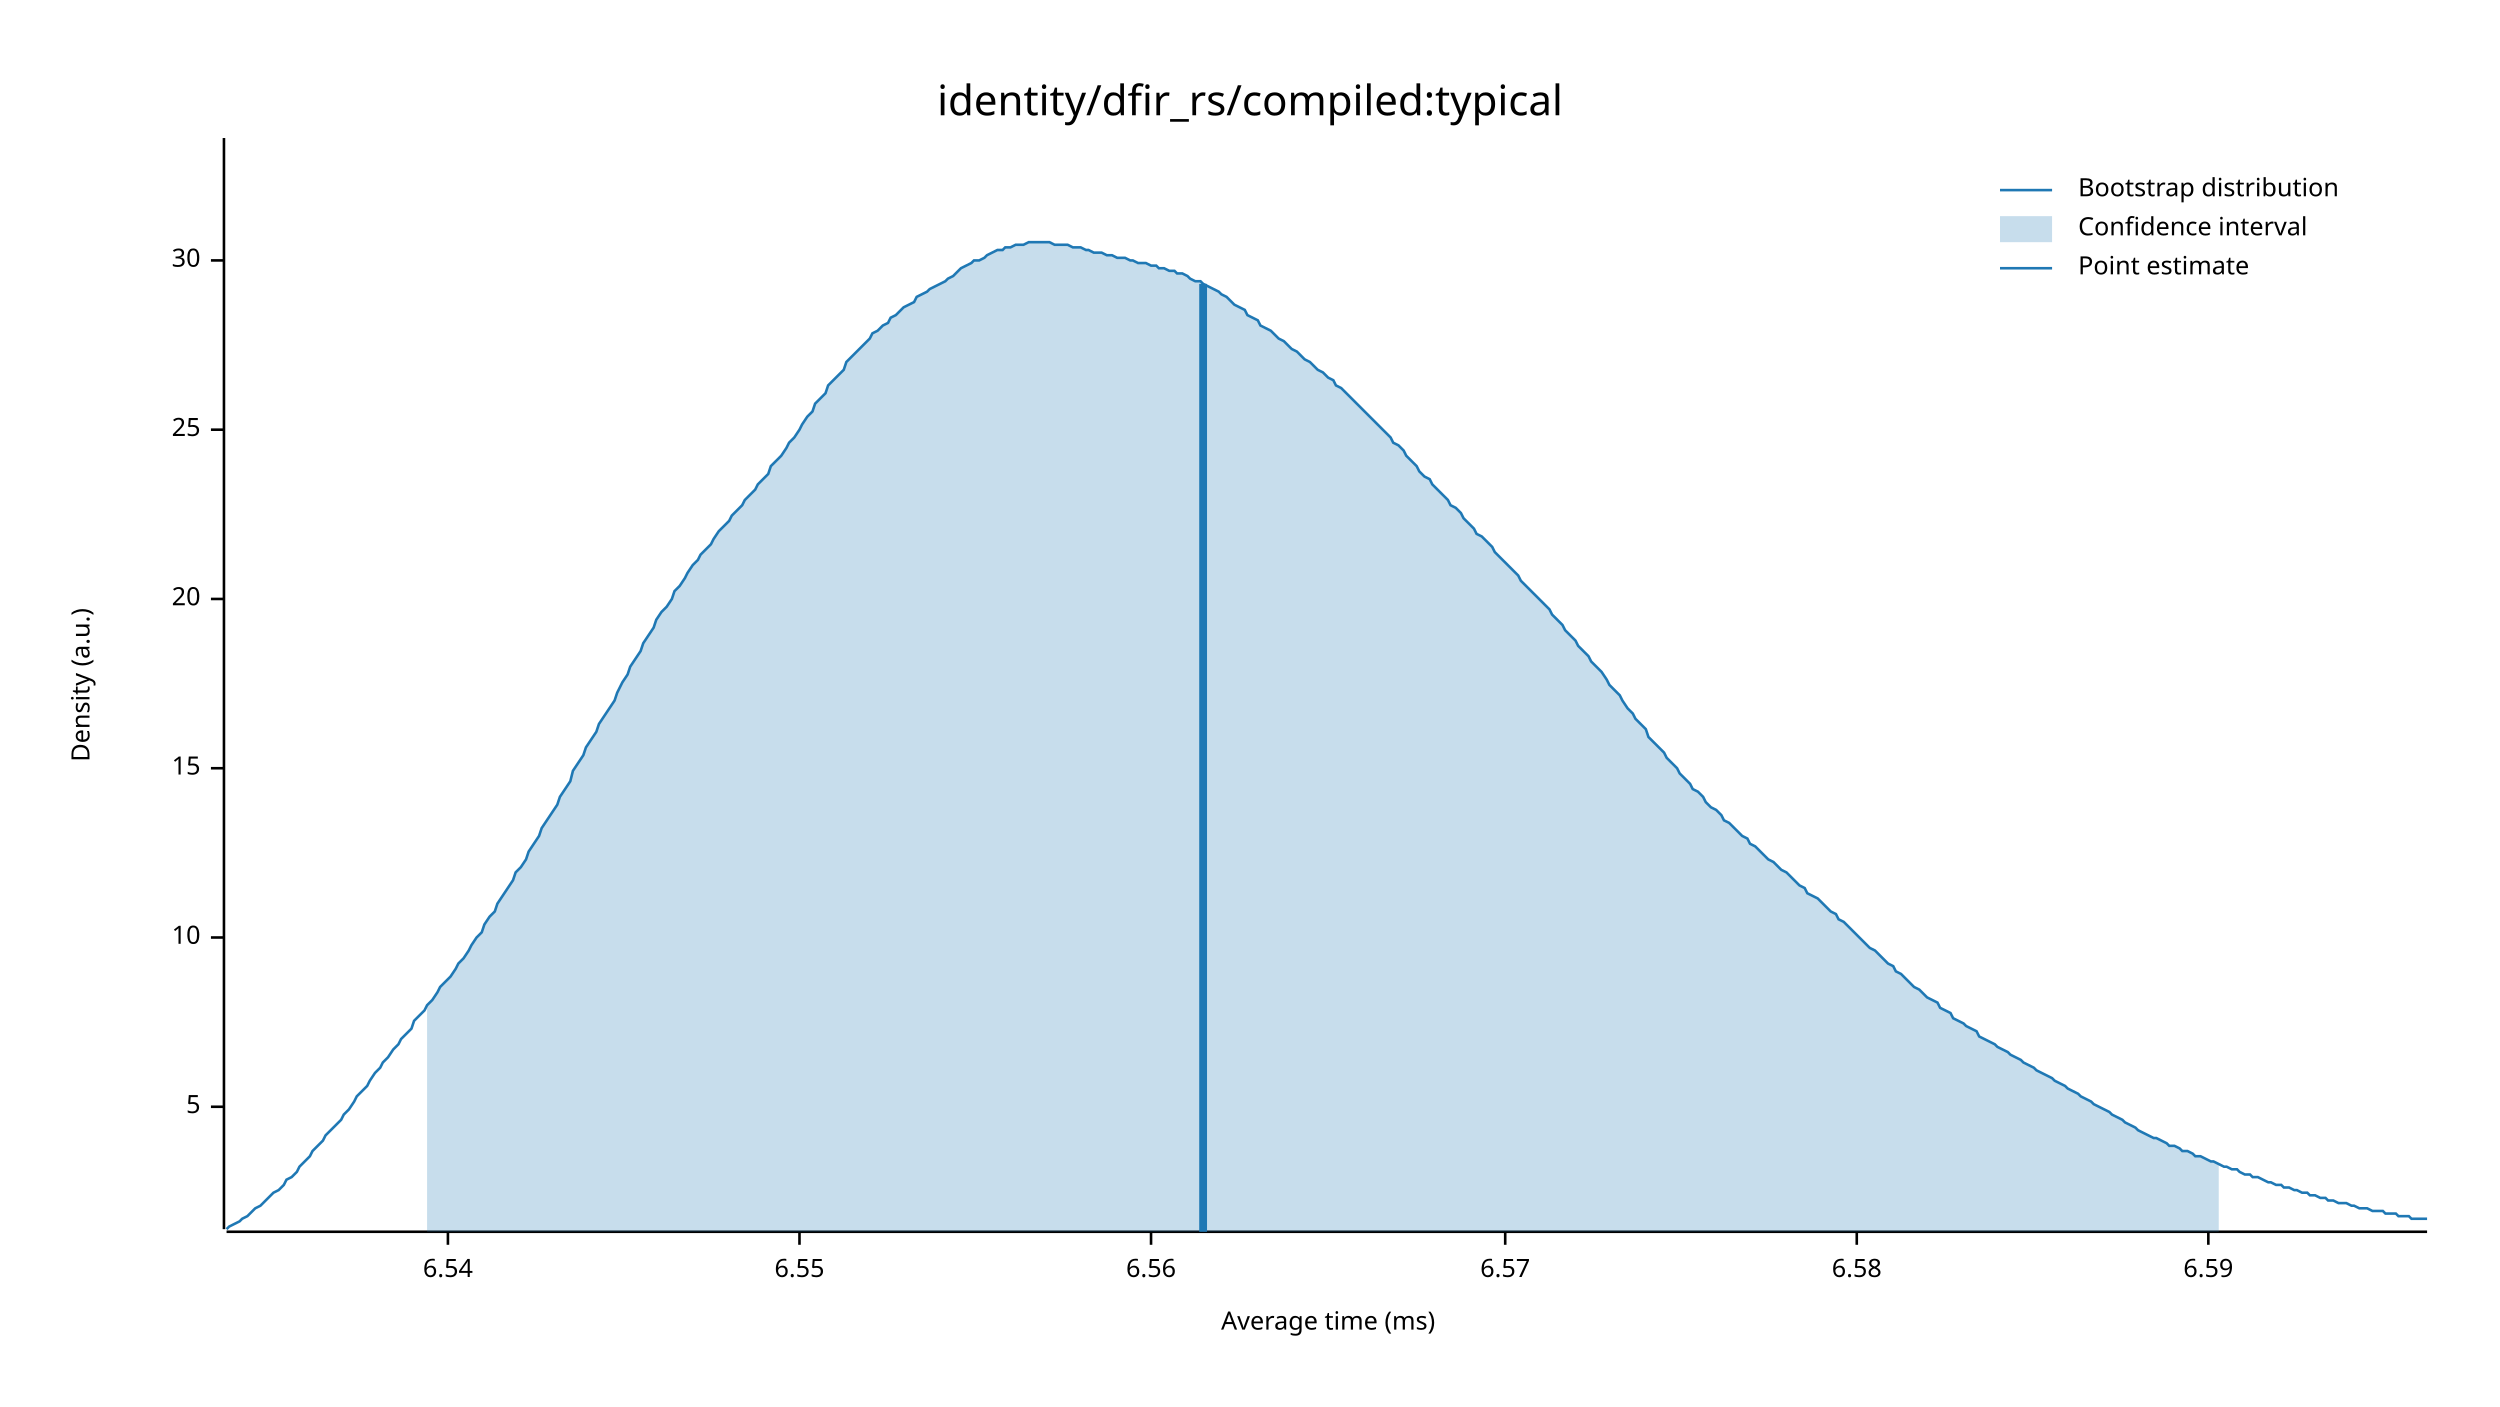
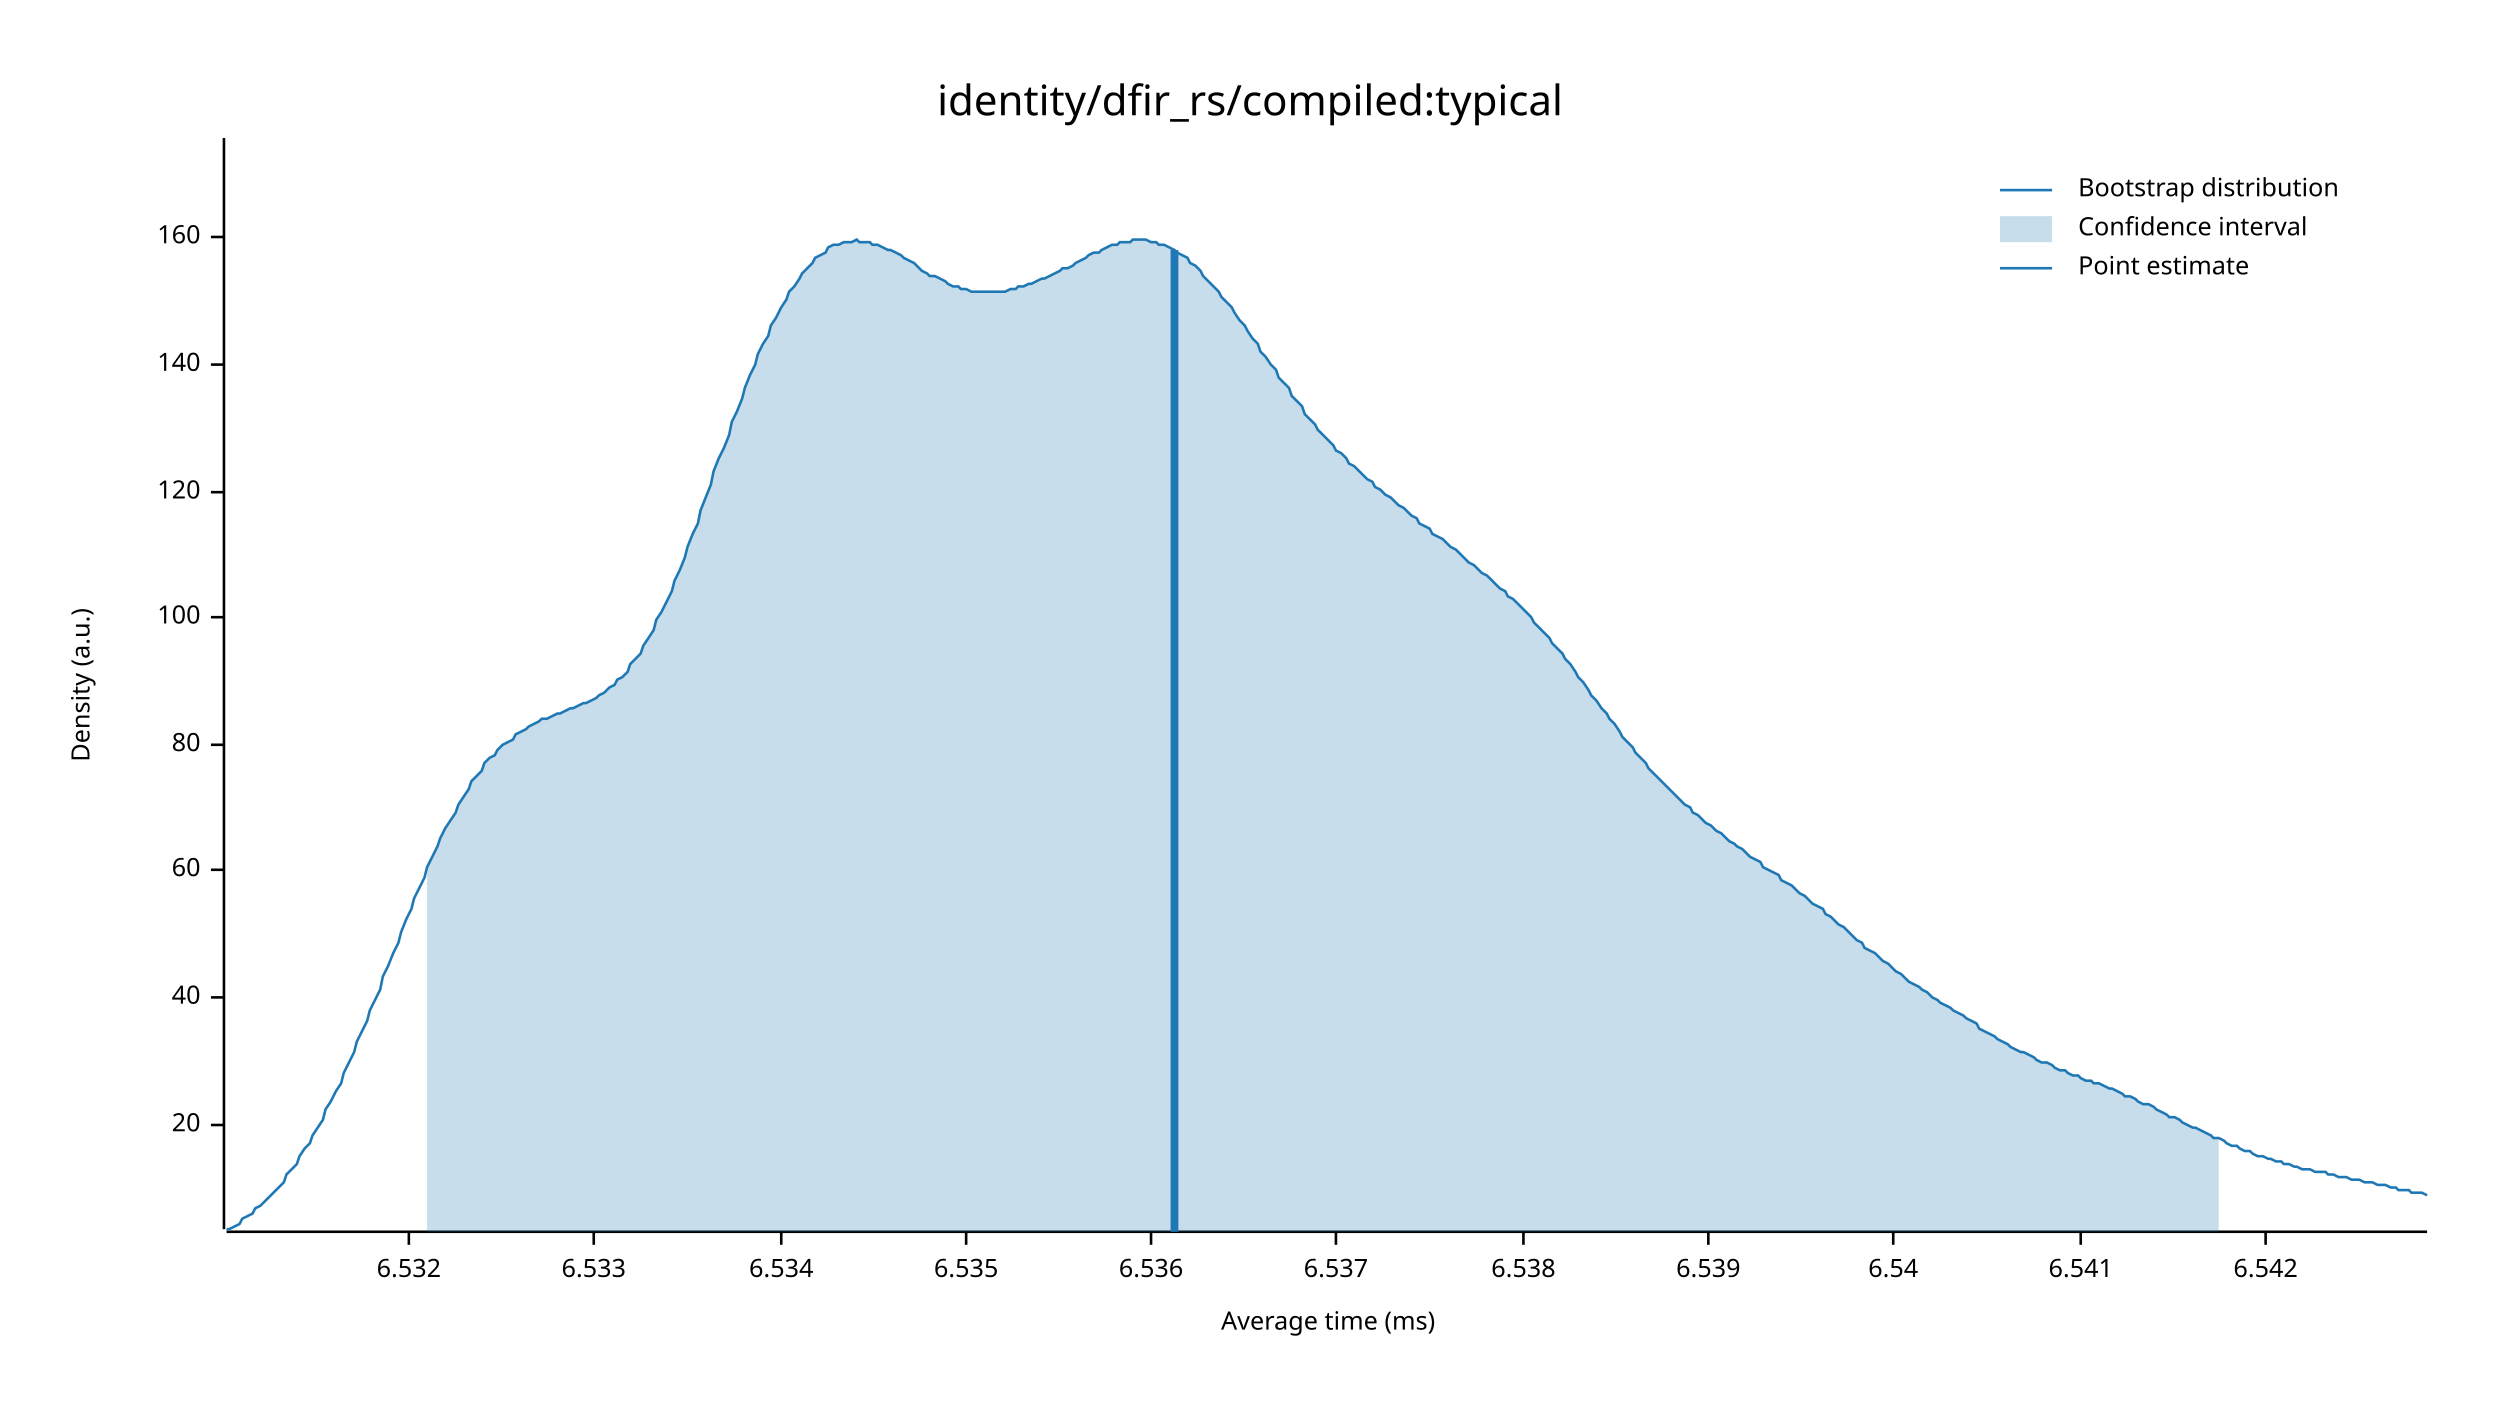
<svg xmlns="http://www.w3.org/2000/svg" width="960" height="540" viewBox="0 0 960 540">
  <text x="480" y="32" dy="0.76em" text-anchor="middle" font-family="sans-serif" font-size="16.129" opacity="1" fill="#000000">
identity/dfir_rs/compiled:typical
</text>
  <text x="27" y="263" dy="0.76em" text-anchor="middle" font-family="sans-serif" font-size="9.677" opacity="1" fill="#000000" transform="rotate(270, 27, 263)">
Density (a.u.)
</text>
  <text x="510" y="513" dy="-0.5ex" text-anchor="middle" font-family="sans-serif" font-size="9.677" opacity="1" fill="#000000">
Average time (ms)
</text>
  <polyline fill="none" opacity="1" stroke="#000000" stroke-width="1" points="86,53 86,472 " />
-   <text x="77" y="425" dy="0.5ex" text-anchor="end" font-family="sans-serif" font-size="9.677" opacity="1" fill="#000000">
- 5
- </text>
-   <polyline fill="none" opacity="1" stroke="#000000" stroke-width="1" points="81,425 86,425 " />
-   <text x="77" y="360" dy="0.5ex" text-anchor="end" font-family="sans-serif" font-size="9.677" opacity="1" fill="#000000">
- 10
- </text>
-   <polyline fill="none" opacity="1" stroke="#000000" stroke-width="1" points="81,360 86,360 " />
-   <text x="77" y="295" dy="0.5ex" text-anchor="end" font-family="sans-serif" font-size="9.677" opacity="1" fill="#000000">
- 15
- </text>
-   <polyline fill="none" opacity="1" stroke="#000000" stroke-width="1" points="81,295 86,295 " />
-   <text x="77" y="230" dy="0.5ex" text-anchor="end" font-family="sans-serif" font-size="9.677" opacity="1" fill="#000000">
+   <text x="77" y="432" dy="0.5ex" text-anchor="end" font-family="sans-serif" font-size="9.677" opacity="1" fill="#000000">
20
</text>
-   <polyline fill="none" opacity="1" stroke="#000000" stroke-width="1" points="81,230 86,230 " />
-   <text x="77" y="165" dy="0.5ex" text-anchor="end" font-family="sans-serif" font-size="9.677" opacity="1" fill="#000000">
- 25
+   <polyline fill="none" opacity="1" stroke="#000000" stroke-width="1" points="81,432 86,432 " />
+   <text x="77" y="383" dy="0.5ex" text-anchor="end" font-family="sans-serif" font-size="9.677" opacity="1" fill="#000000">
+ 40
</text>
-   <polyline fill="none" opacity="1" stroke="#000000" stroke-width="1" points="81,165 86,165 " />
-   <text x="77" y="100" dy="0.5ex" text-anchor="end" font-family="sans-serif" font-size="9.677" opacity="1" fill="#000000">
- 30
+   <polyline fill="none" opacity="1" stroke="#000000" stroke-width="1" points="81,383 86,383 " />
+   <text x="77" y="334" dy="0.5ex" text-anchor="end" font-family="sans-serif" font-size="9.677" opacity="1" fill="#000000">
+ 60
</text>
-   <polyline fill="none" opacity="1" stroke="#000000" stroke-width="1" points="81,100 86,100 " />
+   <polyline fill="none" opacity="1" stroke="#000000" stroke-width="1" points="81,334 86,334 " />
+   <text x="77" y="286" dy="0.5ex" text-anchor="end" font-family="sans-serif" font-size="9.677" opacity="1" fill="#000000">
+ 80
+ </text>
+   <polyline fill="none" opacity="1" stroke="#000000" stroke-width="1" points="81,286 86,286 " />
+   <text x="77" y="237" dy="0.5ex" text-anchor="end" font-family="sans-serif" font-size="9.677" opacity="1" fill="#000000">
+ 100
+ </text>
+   <polyline fill="none" opacity="1" stroke="#000000" stroke-width="1" points="81,237 86,237 " />
+   <text x="77" y="189" dy="0.5ex" text-anchor="end" font-family="sans-serif" font-size="9.677" opacity="1" fill="#000000">
+ 120
+ </text>
+   <polyline fill="none" opacity="1" stroke="#000000" stroke-width="1" points="81,189 86,189 " />
+   <text x="77" y="140" dy="0.5ex" text-anchor="end" font-family="sans-serif" font-size="9.677" opacity="1" fill="#000000">
+ 140
+ </text>
+   <polyline fill="none" opacity="1" stroke="#000000" stroke-width="1" points="81,140 86,140 " />
+   <text x="77" y="91" dy="0.5ex" text-anchor="end" font-family="sans-serif" font-size="9.677" opacity="1" fill="#000000">
+ 160
+ </text>
+   <polyline fill="none" opacity="1" stroke="#000000" stroke-width="1" points="81,91 86,91 " />
  <polyline fill="none" opacity="1" stroke="#000000" stroke-width="1" points="87,473 932,473 " />
-   <text x="172" y="483" dy="0.76em" text-anchor="middle" font-family="sans-serif" font-size="9.677" opacity="1" fill="#000000">
+   <text x="157" y="483" dy="0.76em" text-anchor="middle" font-family="sans-serif" font-size="9.677" opacity="1" fill="#000000">
+ 6.532
+ </text>
+   <polyline fill="none" opacity="1" stroke="#000000" stroke-width="1" points="157,473 157,478 " />
+   <text x="228" y="483" dy="0.76em" text-anchor="middle" font-family="sans-serif" font-size="9.677" opacity="1" fill="#000000">
+ 6.533
+ </text>
+   <polyline fill="none" opacity="1" stroke="#000000" stroke-width="1" points="228,473 228,478 " />
+   <text x="300" y="483" dy="0.76em" text-anchor="middle" font-family="sans-serif" font-size="9.677" opacity="1" fill="#000000">
+ 6.534
+ </text>
+   <polyline fill="none" opacity="1" stroke="#000000" stroke-width="1" points="300,473 300,478 " />
+   <text x="371" y="483" dy="0.76em" text-anchor="middle" font-family="sans-serif" font-size="9.677" opacity="1" fill="#000000">
+ 6.535
+ </text>
+   <polyline fill="none" opacity="1" stroke="#000000" stroke-width="1" points="371,473 371,478 " />
+   <text x="442" y="483" dy="0.76em" text-anchor="middle" font-family="sans-serif" font-size="9.677" opacity="1" fill="#000000">
+ 6.536
+ </text>
+   <polyline fill="none" opacity="1" stroke="#000000" stroke-width="1" points="442,473 442,478 " />
+   <text x="513" y="483" dy="0.76em" text-anchor="middle" font-family="sans-serif" font-size="9.677" opacity="1" fill="#000000">
+ 6.537
+ </text>
+   <polyline fill="none" opacity="1" stroke="#000000" stroke-width="1" points="513,473 513,478 " />
+   <text x="585" y="483" dy="0.76em" text-anchor="middle" font-family="sans-serif" font-size="9.677" opacity="1" fill="#000000">
+ 6.538
+ </text>
+   <polyline fill="none" opacity="1" stroke="#000000" stroke-width="1" points="585,473 585,478 " />
+   <text x="656" y="483" dy="0.76em" text-anchor="middle" font-family="sans-serif" font-size="9.677" opacity="1" fill="#000000">
+ 6.539
+ </text>
+   <polyline fill="none" opacity="1" stroke="#000000" stroke-width="1" points="656,473 656,478 " />
+   <text x="727" y="483" dy="0.76em" text-anchor="middle" font-family="sans-serif" font-size="9.677" opacity="1" fill="#000000">
6.54
</text>
-   <polyline fill="none" opacity="1" stroke="#000000" stroke-width="1" points="172,473 172,478 " />
-   <text x="307" y="483" dy="0.76em" text-anchor="middle" font-family="sans-serif" font-size="9.677" opacity="1" fill="#000000">
- 6.55
+   <polyline fill="none" opacity="1" stroke="#000000" stroke-width="1" points="727,473 727,478 " />
+   <text x="799" y="483" dy="0.76em" text-anchor="middle" font-family="sans-serif" font-size="9.677" opacity="1" fill="#000000">
+ 6.541
</text>
-   <polyline fill="none" opacity="1" stroke="#000000" stroke-width="1" points="307,473 307,478 " />
-   <text x="442" y="483" dy="0.76em" text-anchor="middle" font-family="sans-serif" font-size="9.677" opacity="1" fill="#000000">
- 6.56
+   <polyline fill="none" opacity="1" stroke="#000000" stroke-width="1" points="799,473 799,478 " />
+   <text x="870" y="483" dy="0.76em" text-anchor="middle" font-family="sans-serif" font-size="9.677" opacity="1" fill="#000000">
+ 6.542
</text>
-   <polyline fill="none" opacity="1" stroke="#000000" stroke-width="1" points="442,473 442,478 " />
-   <text x="578" y="483" dy="0.76em" text-anchor="middle" font-family="sans-serif" font-size="9.677" opacity="1" fill="#000000">
- 6.57
- </text>
-   <polyline fill="none" opacity="1" stroke="#000000" stroke-width="1" points="578,473 578,478 " />
-   <text x="713" y="483" dy="0.76em" text-anchor="middle" font-family="sans-serif" font-size="9.677" opacity="1" fill="#000000">
- 6.58
- </text>
-   <polyline fill="none" opacity="1" stroke="#000000" stroke-width="1" points="713,473 713,478 " />
-   <text x="848" y="483" dy="0.76em" text-anchor="middle" font-family="sans-serif" font-size="9.677" opacity="1" fill="#000000">
- 6.59
- </text>
-   <polyline fill="none" opacity="1" stroke="#000000" stroke-width="1" points="848,473 848,478 " />
-   <polyline fill="none" opacity="1" stroke="#1F78B4" stroke-width="1" points="87,472 88,471 90,470 92,469 93,468 95,467 97,465 98,464 100,463 102,461 103,460 105,458 107,457 109,455 110,453 112,452 114,450 115,448 117,446 119,444 120,442 122,440 124,438 125,436 127,434 129,432 131,430 132,428 134,426 136,423 137,421 139,419 141,417 142,415 144,412 146,410 147,408 149,406 151,403 153,401 154,399 156,397 158,395 159,392 161,390 163,388 164,386 166,384 168,381 169,379 171,377 173,375 175,372 176,370 178,368 180,365 181,363 183,360 185,358 186,355 188,352 190,350 191,347 193,344 195,341 197,338 198,335 200,333 202,330 203,327 205,324 207,321 208,318 210,315 212,312 214,309 215,306 217,303 219,300 220,296 222,293 224,290 225,287 227,284 229,281 230,278 232,275 234,272 236,269 237,266 239,262 241,259 242,256 244,253 246,250 247,247 249,244 251,241 252,238 254,235 256,233 258,230 259,227 261,225 263,222 264,220 266,217 268,215 269,213 271,211 273,209 274,207 276,204 278,202 280,200 281,198 283,196 285,194 286,192 288,190 290,188 291,186 293,184 295,182 296,179 298,177 300,175 302,172 303,170 305,168 307,165 308,163 310,160 312,158 313,155 315,153 317,151 318,148 320,146 322,144 324,142 325,139 327,137 329,135 330,134 332,132 334,130 335,128 337,127 339,125 341,124 342,122 344,121 346,119 347,118 349,117 351,116 352,114 354,113 356,112 357,111 359,110 361,109 363,108 364,107 366,106 368,104 369,103 371,102 373,101 374,100 376,100 378,99 379,98 381,97 383,96 385,96 386,95 388,95 390,94 391,94 393,94 395,93 396,93 398,93 400,93 401,93 403,93 405,94 407,94 408,94 410,94 412,95 413,95 415,95 417,96 418,96 420,97 422,97 423,97 425,98 427,98 429,99 430,99 432,99 434,100 435,100 437,101 439,101 440,101 442,102 444,102 445,103 447,103 449,104 451,104 452,105 454,105 456,106 457,107 459,108 461,108 462,109 464,110 466,111 468,112 469,113 471,114 473,116 474,117 476,118 478,119 479,121 481,122 483,123 484,125 486,126 488,127 490,129 491,130 493,131 495,133 496,134 498,135 500,137 501,138 503,139 505,141 506,142 508,143 510,145 512,146 513,148 515,149 517,151 518,152 520,154 522,156 523,157 525,159 527,161 528,162 530,164 532,166 534,168 535,170 537,171 539,173 540,175 542,177 544,179 545,181 547,183 549,184 550,186 552,188 554,190 556,192 557,194 559,195 561,197 562,199 564,201 566,203 567,205 569,206 571,208 573,210 574,212 576,214 578,216 579,217 581,219 583,221 584,223 586,225 588,227 589,228 591,230 593,232 595,234 596,236 598,238 600,240 601,242 603,244 605,246 606,248 608,250 610,252 611,254 613,256 615,258 617,261 618,263 620,265 622,267 623,269 625,272 627,274 628,276 630,278 632,280 633,283 635,285 637,287 639,289 640,291 642,293 644,295 645,297 647,299 649,301 650,303 652,304 654,306 655,308 657,310 659,311 661,313 662,315 664,316 666,318 667,319 669,321 671,322 672,324 674,325 676,327 677,328 679,330 681,331 683,333 684,334 686,335 688,337 689,338 691,340 693,341 694,343 696,344 698,345 700,347 701,348 703,350 705,351 706,353 708,354 710,356 711,357 713,359 715,361 716,362 718,364 720,365 722,367 723,368 725,370 727,371 728,373 730,374 732,376 733,377 735,379 737,380 738,381 740,383 742,384 744,385 745,387 747,388 749,389 750,391 752,392 754,393 755,394 757,395 759,396 760,398 762,399 764,400 766,401 767,402 769,403 771,404 772,405 774,406 776,407 777,408 779,409 781,410 782,411 784,412 786,413 788,414 789,415 791,416 793,417 794,418 796,419 798,420 799,421 801,422 803,423 804,424 806,425 808,426 810,427 811,428 813,429 815,430 816,431 818,432 820,433 821,434 823,435 825,436 827,437 828,437 830,438 832,439 833,440 835,440 837,441 838,442 840,442 842,443 843,444 845,444 847,445 849,446 850,446 852,447 854,448 855,448 857,449 859,449 860,450 862,451 864,451 865,452 867,452 869,453 871,454 872,454 874,455 876,455 877,456 879,456 881,457 882,457 884,458 886,458 887,459 889,459 891,460 893,460 894,461 896,461 898,462 899,462 901,462 903,463 904,463 906,464 908,464 909,464 911,465 913,465 915,465 916,466 918,466 920,466 921,467 923,467 925,467 926,468 928,468 930,468 932,468 " />
-   <polygon opacity="0.25" fill="#1F78B4" points="164,386 166,384 168,381 169,379 171,377 173,375 175,372 176,370 178,368 180,365 181,363 183,360 185,358 186,355 188,352 190,350 191,347 193,344 195,341 197,338 198,335 200,333 202,330 203,327 205,324 207,321 208,318 210,315 212,312 214,309 215,306 217,303 219,300 220,296 222,293 224,290 225,287 227,284 229,281 230,278 232,275 234,272 236,269 237,266 239,262 241,259 242,256 244,253 246,250 247,247 249,244 251,241 252,238 254,235 256,233 258,230 259,227 261,225 263,222 264,220 266,217 268,215 269,213 271,211 273,209 274,207 276,204 278,202 280,200 281,198 283,196 285,194 286,192 288,190 290,188 291,186 293,184 295,182 296,179 298,177 300,175 302,172 303,170 305,168 307,165 308,163 310,160 312,158 313,155 315,153 317,151 318,148 320,146 322,144 324,142 325,139 327,137 329,135 330,134 332,132 334,130 335,128 337,127 339,125 341,124 342,122 344,121 346,119 347,118 349,117 351,116 352,114 354,113 356,112 357,111 359,110 361,109 363,108 364,107 366,106 368,104 369,103 371,102 373,101 374,100 376,100 378,99 379,98 381,97 383,96 385,96 386,95 388,95 390,94 391,94 393,94 395,93 396,93 398,93 400,93 401,93 403,93 405,94 407,94 408,94 410,94 412,95 413,95 415,95 417,96 418,96 420,97 422,97 423,97 425,98 427,98 429,99 430,99 432,99 434,100 435,100 437,101 439,101 440,101 442,102 444,102 445,103 447,103 449,104 451,104 452,105 454,105 456,106 457,107 459,108 461,108 462,109 464,110 466,111 468,112 469,113 471,114 473,116 474,117 476,118 478,119 479,121 481,122 483,123 484,125 486,126 488,127 490,129 491,130 493,131 495,133 496,134 498,135 500,137 501,138 503,139 505,141 506,142 508,143 510,145 512,146 513,148 515,149 517,151 518,152 520,154 522,156 523,157 525,159 527,161 528,162 530,164 532,166 534,168 535,170 537,171 539,173 540,175 542,177 544,179 545,181 547,183 549,184 550,186 552,188 554,190 556,192 557,194 559,195 561,197 562,199 564,201 566,203 567,205 569,206 571,208 573,210 574,212 576,214 578,216 579,217 581,219 583,221 584,223 586,225 588,227 589,228 591,230 593,232 595,234 596,236 598,238 600,240 601,242 603,244 605,246 606,248 608,250 610,252 611,254 613,256 615,258 617,261 618,263 620,265 622,267 623,269 625,272 627,274 628,276 630,278 632,280 633,283 635,285 637,287 639,289 640,291 642,293 644,295 645,297 647,299 649,301 650,303 652,304 654,306 655,308 657,310 659,311 661,313 662,315 664,316 666,318 667,319 669,321 671,322 672,324 674,325 676,327 677,328 679,330 681,331 683,333 684,334 686,335 688,337 689,338 691,340 693,341 694,343 696,344 698,345 700,347 701,348 703,350 705,351 706,353 708,354 710,356 711,357 713,359 715,361 716,362 718,364 720,365 722,367 723,368 725,370 727,371 728,373 730,374 732,376 733,377 735,379 737,380 738,381 740,383 742,384 744,385 745,387 747,388 749,389 750,391 752,392 754,393 755,394 757,395 759,396 760,398 762,399 764,400 766,401 767,402 769,403 771,404 772,405 774,406 776,407 777,408 779,409 781,410 782,411 784,412 786,413 788,414 789,415 791,416 793,417 794,418 796,419 798,420 799,421 801,422 803,423 804,424 806,425 808,426 810,427 811,428 813,429 815,430 816,431 818,432 820,433 821,434 823,435 825,436 827,437 828,437 830,438 832,439 833,440 835,440 837,441 838,442 840,442 842,443 843,444 845,444 847,445 849,446 850,446 852,447 852,473 164,473 " />
-   <polyline fill="none" opacity="1" stroke="#1F78B4" stroke-width="3" points="462,473 462,109 " />
+   <polyline fill="none" opacity="1" stroke="#000000" stroke-width="1" points="870,473 870,478 " />
+   <polyline fill="none" opacity="1" stroke="#1F78B4" stroke-width="1" points="87,472 88,472 90,471 92,470 93,468 95,467 97,466 98,464 100,463 102,461 103,460 105,458 107,456 109,454 110,451 112,449 114,447 115,444 117,441 119,439 120,436 122,433 124,430 125,426 127,423 129,419 131,416 132,412 134,408 136,404 137,400 139,396 141,392 142,388 144,384 146,380 147,375 149,371 151,366 153,362 154,358 156,353 158,349 159,345 161,341 163,337 164,333 166,329 168,325 169,322 171,318 173,315 175,312 176,309 178,306 180,303 181,300 183,298 185,296 186,293 188,291 190,290 191,288 193,286 195,285 197,284 198,282 200,281 202,280 203,279 205,278 207,277 208,276 210,276 212,275 214,274 215,274 217,273 219,272 220,272 222,271 224,270 225,270 227,269 229,268 230,267 232,266 234,264 236,263 237,261 239,260 241,258 242,255 244,253 246,251 247,248 249,245 251,242 252,238 254,235 256,231 258,227 259,223 261,219 263,214 264,210 266,205 268,201 269,196 271,191 273,186 274,181 276,176 278,172 280,167 281,162 283,158 285,153 286,149 288,144 290,140 291,136 293,132 295,129 296,125 298,122 300,118 302,115 303,112 305,110 307,107 308,105 310,103 312,101 313,99 315,98 317,97 318,95 320,94 322,94 324,93 325,93 327,93 329,92 330,93 332,93 334,93 335,94 337,94 339,95 341,96 342,96 344,97 346,98 347,99 349,100 351,101 352,102 354,104 356,105 357,106 359,106 361,107 363,108 364,109 366,110 368,110 369,111 371,111 373,112 374,112 376,112 378,112 379,112 381,112 383,112 385,112 386,112 388,111 390,111 391,110 393,110 395,109 396,109 398,108 400,107 401,107 403,106 405,105 407,104 408,103 410,103 412,102 413,101 415,100 417,99 418,98 420,97 422,97 423,96 425,95 427,94 429,94 430,93 432,93 434,93 435,92 437,92 439,92 440,92 442,93 444,93 445,94 447,94 449,95 451,96 452,97 454,98 456,99 457,101 459,102 461,104 462,106 464,108 466,110 468,112 469,114 471,116 473,118 474,120 476,123 478,125 479,127 481,130 483,132 484,135 486,137 488,140 490,142 491,145 493,147 495,149 496,152 498,154 500,156 501,159 503,161 505,163 506,165 508,167 510,169 512,171 513,173 515,174 517,176 518,178 520,179 522,181 523,182 525,184 527,185 528,187 530,188 532,190 534,191 535,192 537,194 539,195 540,196 542,198 544,199 545,201 547,202 549,203 550,205 552,206 554,207 556,209 557,210 559,211 561,213 562,214 564,216 566,217 567,218 569,220 571,221 573,223 574,224 576,226 578,227 579,229 581,230 583,232 584,233 586,235 588,237 589,239 591,241 593,243 595,245 596,247 598,249 600,251 601,253 603,255 605,258 606,260 608,262 610,265 611,267 613,269 615,272 617,274 618,276 620,278 622,281 623,283 625,285 627,287 628,289 630,291 632,293 633,295 635,297 637,299 639,301 640,302 642,304 644,306 645,307 647,309 649,310 650,312 652,313 654,315 655,316 657,317 659,319 661,320 662,321 664,323 666,324 667,325 669,326 671,328 672,329 674,330 676,331 677,333 679,334 681,335 683,336 684,338 686,339 688,340 689,341 691,343 693,344 694,345 696,347 698,348 700,349 701,351 703,352 705,354 706,355 708,356 710,358 711,359 713,361 715,362 716,364 718,365 720,366 722,368 723,369 725,370 727,372 728,373 730,374 732,376 733,377 735,378 737,379 738,380 740,381 742,383 744,384 745,385 747,386 749,387 750,388 752,389 754,390 755,391 757,392 759,393 760,395 762,396 764,397 766,398 767,399 769,400 771,401 772,402 774,403 776,404 777,404 779,405 781,406 782,407 784,408 786,408 788,409 789,410 791,411 793,411 794,412 796,413 798,413 799,414 801,415 803,415 804,416 806,416 808,417 810,418 811,418 813,419 815,420 816,421 818,421 820,422 821,423 823,424 825,424 827,425 828,426 830,427 832,428 833,429 835,429 837,430 838,431 840,432 842,433 843,433 845,434 847,435 849,436 850,437 852,437 854,438 855,439 857,440 859,440 860,441 862,442 864,442 865,443 867,444 869,444 871,445 872,445 874,446 876,446 877,447 879,447 881,448 882,448 884,449 886,449 887,449 889,450 891,450 893,450 894,451 896,451 898,452 899,452 901,452 903,453 904,453 906,453 908,454 909,454 911,454 913,455 915,455 916,455 918,456 920,456 921,457 923,457 925,457 926,458 928,458 930,458 932,459 " />
+   <polygon opacity="0.25" fill="#1F78B4" points="164,333 166,329 168,325 169,322 171,318 173,315 175,312 176,309 178,306 180,303 181,300 183,298 185,296 186,293 188,291 190,290 191,288 193,286 195,285 197,284 198,282 200,281 202,280 203,279 205,278 207,277 208,276 210,276 212,275 214,274 215,274 217,273 219,272 220,272 222,271 224,270 225,270 227,269 229,268 230,267 232,266 234,264 236,263 237,261 239,260 241,258 242,255 244,253 246,251 247,248 249,245 251,242 252,238 254,235 256,231 258,227 259,223 261,219 263,214 264,210 266,205 268,201 269,196 271,191 273,186 274,181 276,176 278,172 280,167 281,162 283,158 285,153 286,149 288,144 290,140 291,136 293,132 295,129 296,125 298,122 300,118 302,115 303,112 305,110 307,107 308,105 310,103 312,101 313,99 315,98 317,97 318,95 320,94 322,94 324,93 325,93 327,93 329,92 330,93 332,93 334,93 335,94 337,94 339,95 341,96 342,96 344,97 346,98 347,99 349,100 351,101 352,102 354,104 356,105 357,106 359,106 361,107 363,108 364,109 366,110 368,110 369,111 371,111 373,112 374,112 376,112 378,112 379,112 381,112 383,112 385,112 386,112 388,111 390,111 391,110 393,110 395,109 396,109 398,108 400,107 401,107 403,106 405,105 407,104 408,103 410,103 412,102 413,101 415,100 417,99 418,98 420,97 422,97 423,96 425,95 427,94 429,94 430,93 432,93 434,93 435,92 437,92 439,92 440,92 442,93 444,93 445,94 447,94 449,95 451,96 452,97 454,98 456,99 457,101 459,102 461,104 462,106 464,108 466,110 468,112 469,114 471,116 473,118 474,120 476,123 478,125 479,127 481,130 483,132 484,135 486,137 488,140 490,142 491,145 493,147 495,149 496,152 498,154 500,156 501,159 503,161 505,163 506,165 508,167 510,169 512,171 513,173 515,174 517,176 518,178 520,179 522,181 523,182 525,184 527,185 528,187 530,188 532,190 534,191 535,192 537,194 539,195 540,196 542,198 544,199 545,201 547,202 549,203 550,205 552,206 554,207 556,209 557,210 559,211 561,213 562,214 564,216 566,217 567,218 569,220 571,221 573,223 574,224 576,226 578,227 579,229 581,230 583,232 584,233 586,235 588,237 589,239 591,241 593,243 595,245 596,247 598,249 600,251 601,253 603,255 605,258 606,260 608,262 610,265 611,267 613,269 615,272 617,274 618,276 620,278 622,281 623,283 625,285 627,287 628,289 630,291 632,293 633,295 635,297 637,299 639,301 640,302 642,304 644,306 645,307 647,309 649,310 650,312 652,313 654,315 655,316 657,317 659,319 661,320 662,321 664,323 666,324 667,325 669,326 671,328 672,329 674,330 676,331 677,333 679,334 681,335 683,336 684,338 686,339 688,340 689,341 691,343 693,344 694,345 696,347 698,348 700,349 701,351 703,352 705,354 706,355 708,356 710,358 711,359 713,361 715,362 716,364 718,365 720,366 722,368 723,369 725,370 727,372 728,373 730,374 732,376 733,377 735,378 737,379 738,380 740,381 742,383 744,384 745,385 747,386 749,387 750,388 752,389 754,390 755,391 757,392 759,393 760,395 762,396 764,397 766,398 767,399 769,400 771,401 772,402 774,403 776,404 777,404 779,405 781,406 782,407 784,408 786,408 788,409 789,410 791,411 793,411 794,412 796,413 798,413 799,414 801,415 803,415 804,416 806,416 808,417 810,418 811,418 813,419 815,420 816,421 818,421 820,422 821,423 823,424 825,424 827,425 828,426 830,427 832,428 833,429 835,429 837,430 838,431 840,432 842,433 843,433 845,434 847,435 849,436 850,437 852,437 852,473 164,473 " />
+   <polyline fill="none" opacity="1" stroke="#1F78B4" stroke-width="3" points="451,473 451,96 " />
  <text x="798" y="68" dy="0.76em" text-anchor="start" font-family="sans-serif" font-size="9.677" opacity="1" fill="#000000">
Bootstrap distribution
</text>
  <text x="798" y="83" dy="0.76em" text-anchor="start" font-family="sans-serif" font-size="9.677" opacity="1" fill="#000000">
Confidence interval
</text>
  <text x="798" y="98" dy="0.76em" text-anchor="start" font-family="sans-serif" font-size="9.677" opacity="1" fill="#000000">
Point estimate
</text>
  <polyline fill="none" opacity="1" stroke="#1F78B4" stroke-width="1" points="768,73 788,73 " />
  <rect x="768" y="83" width="20" height="10" opacity="0.25" fill="#1F78B4" stroke="none" />
  <polyline fill="none" opacity="1" stroke="#1F78B4" stroke-width="1" points="768,103 788,103 " />
</svg>
